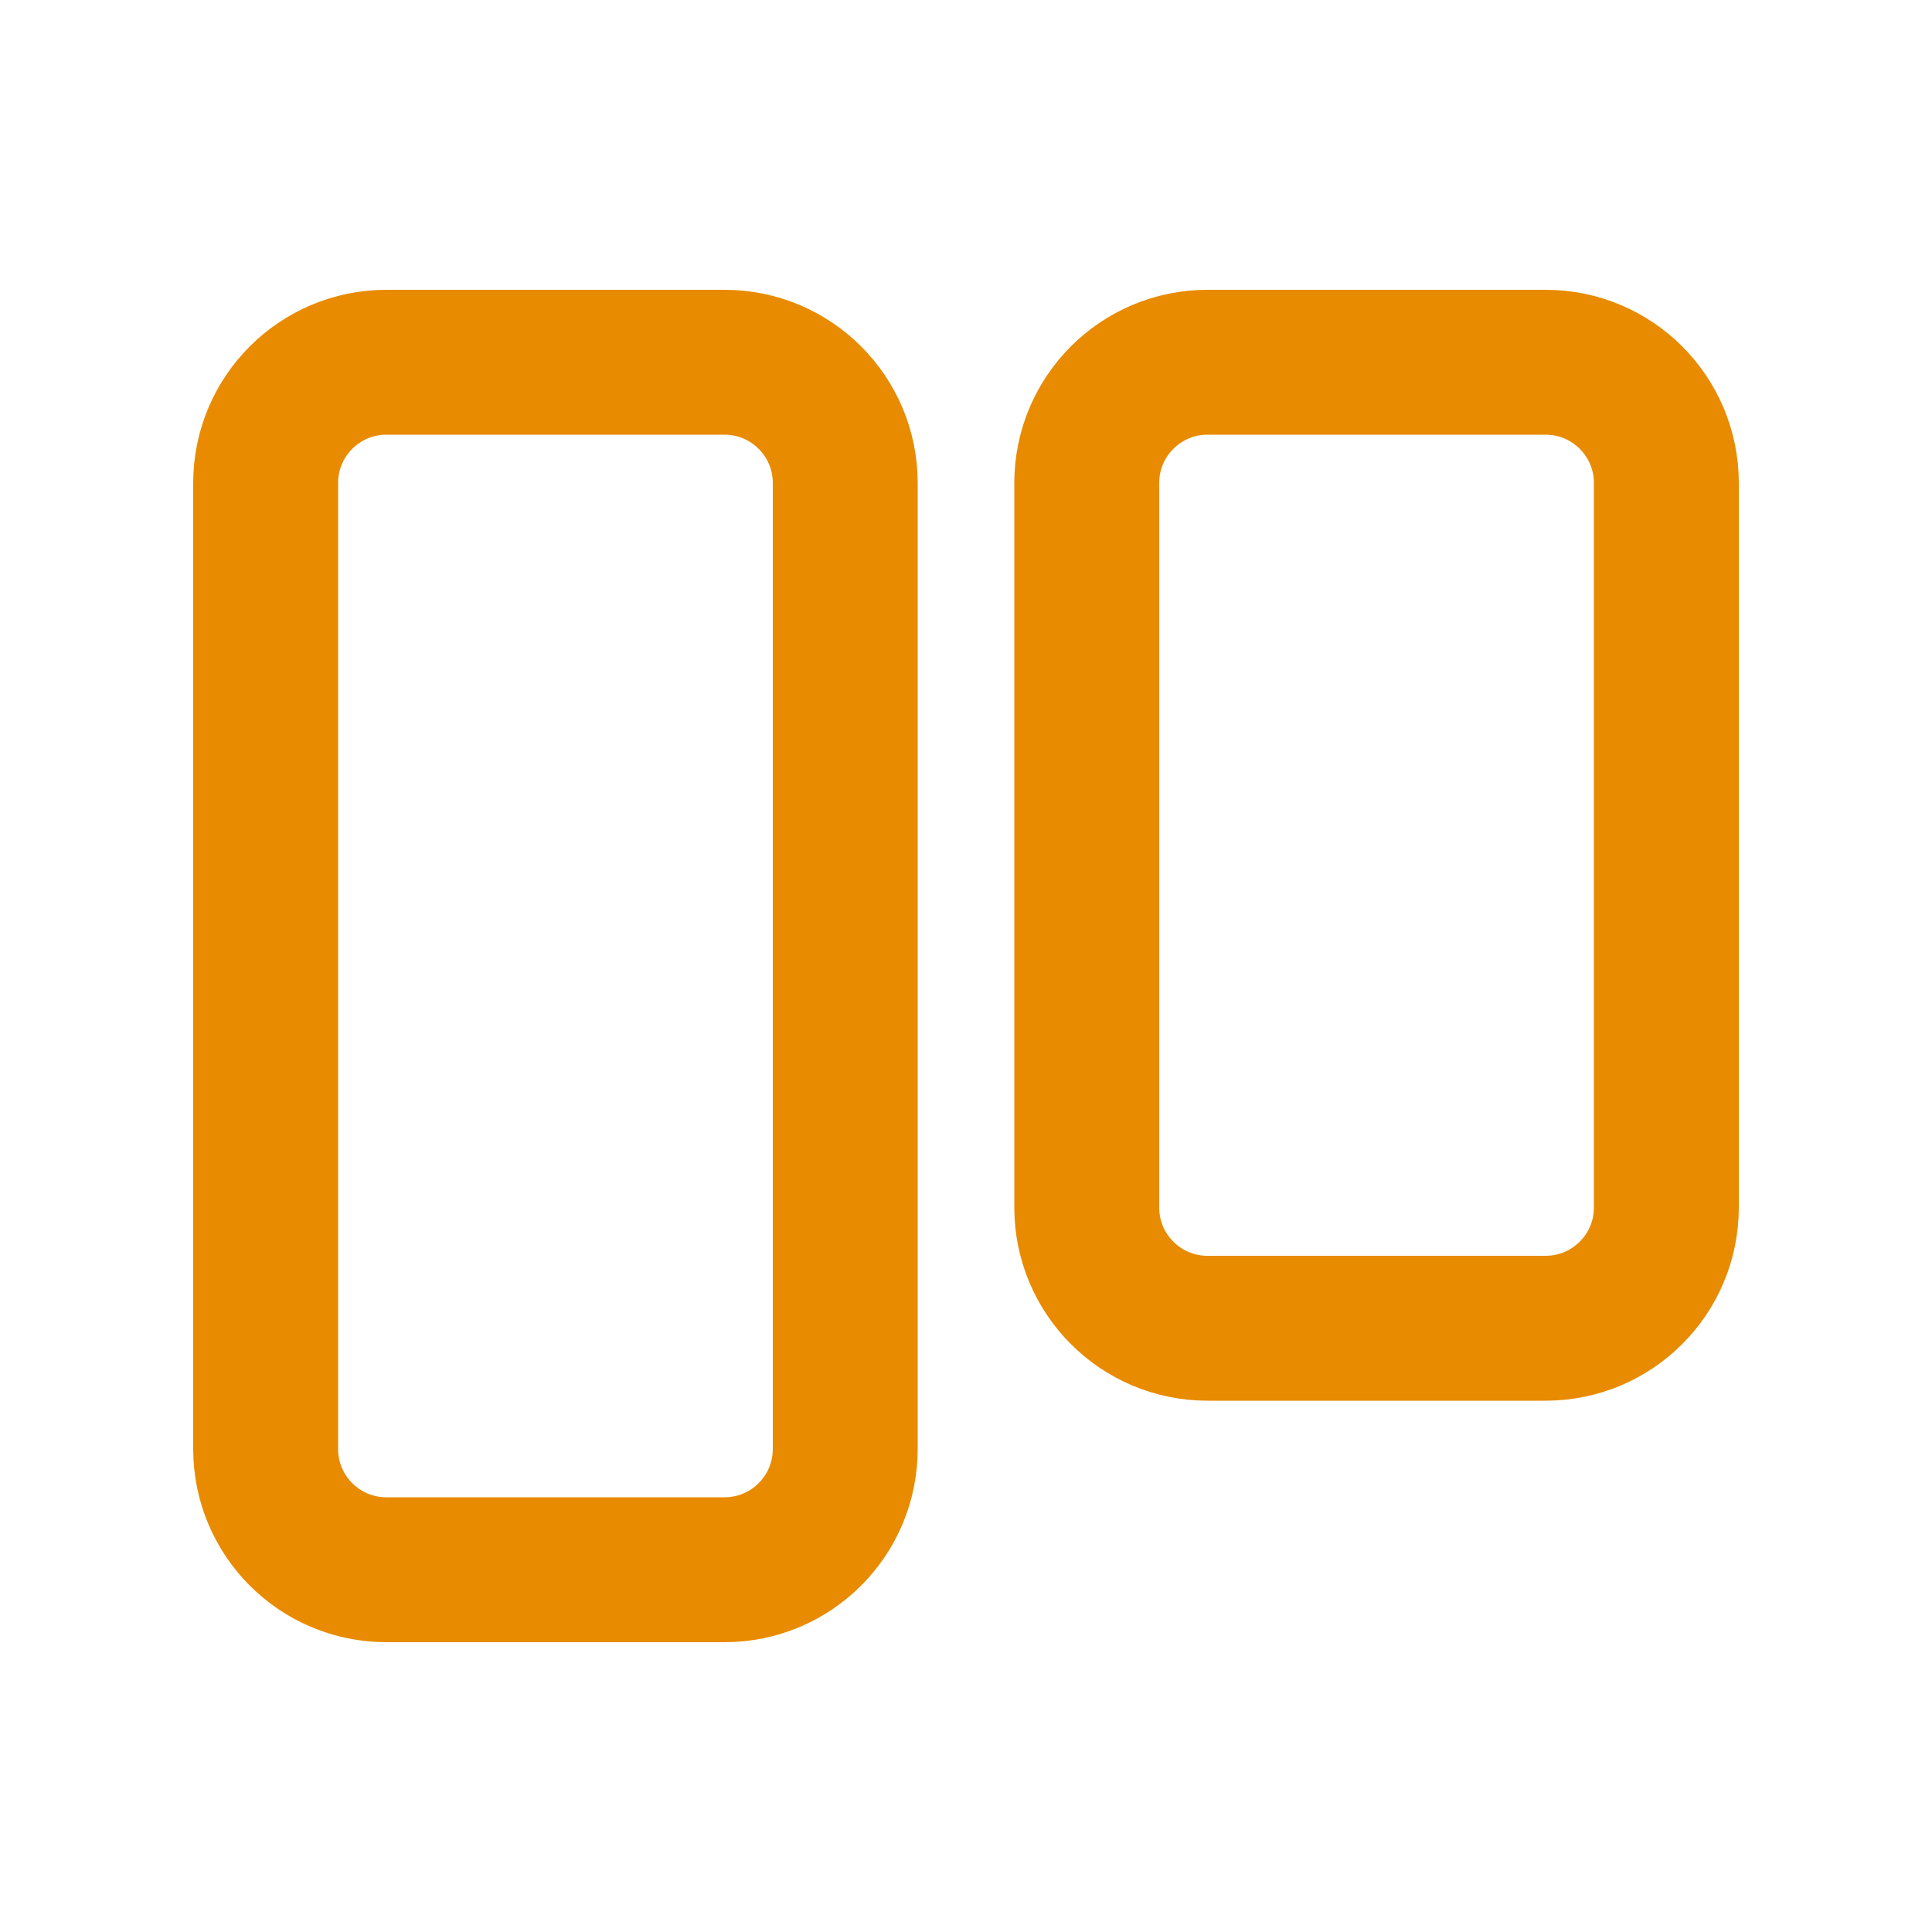
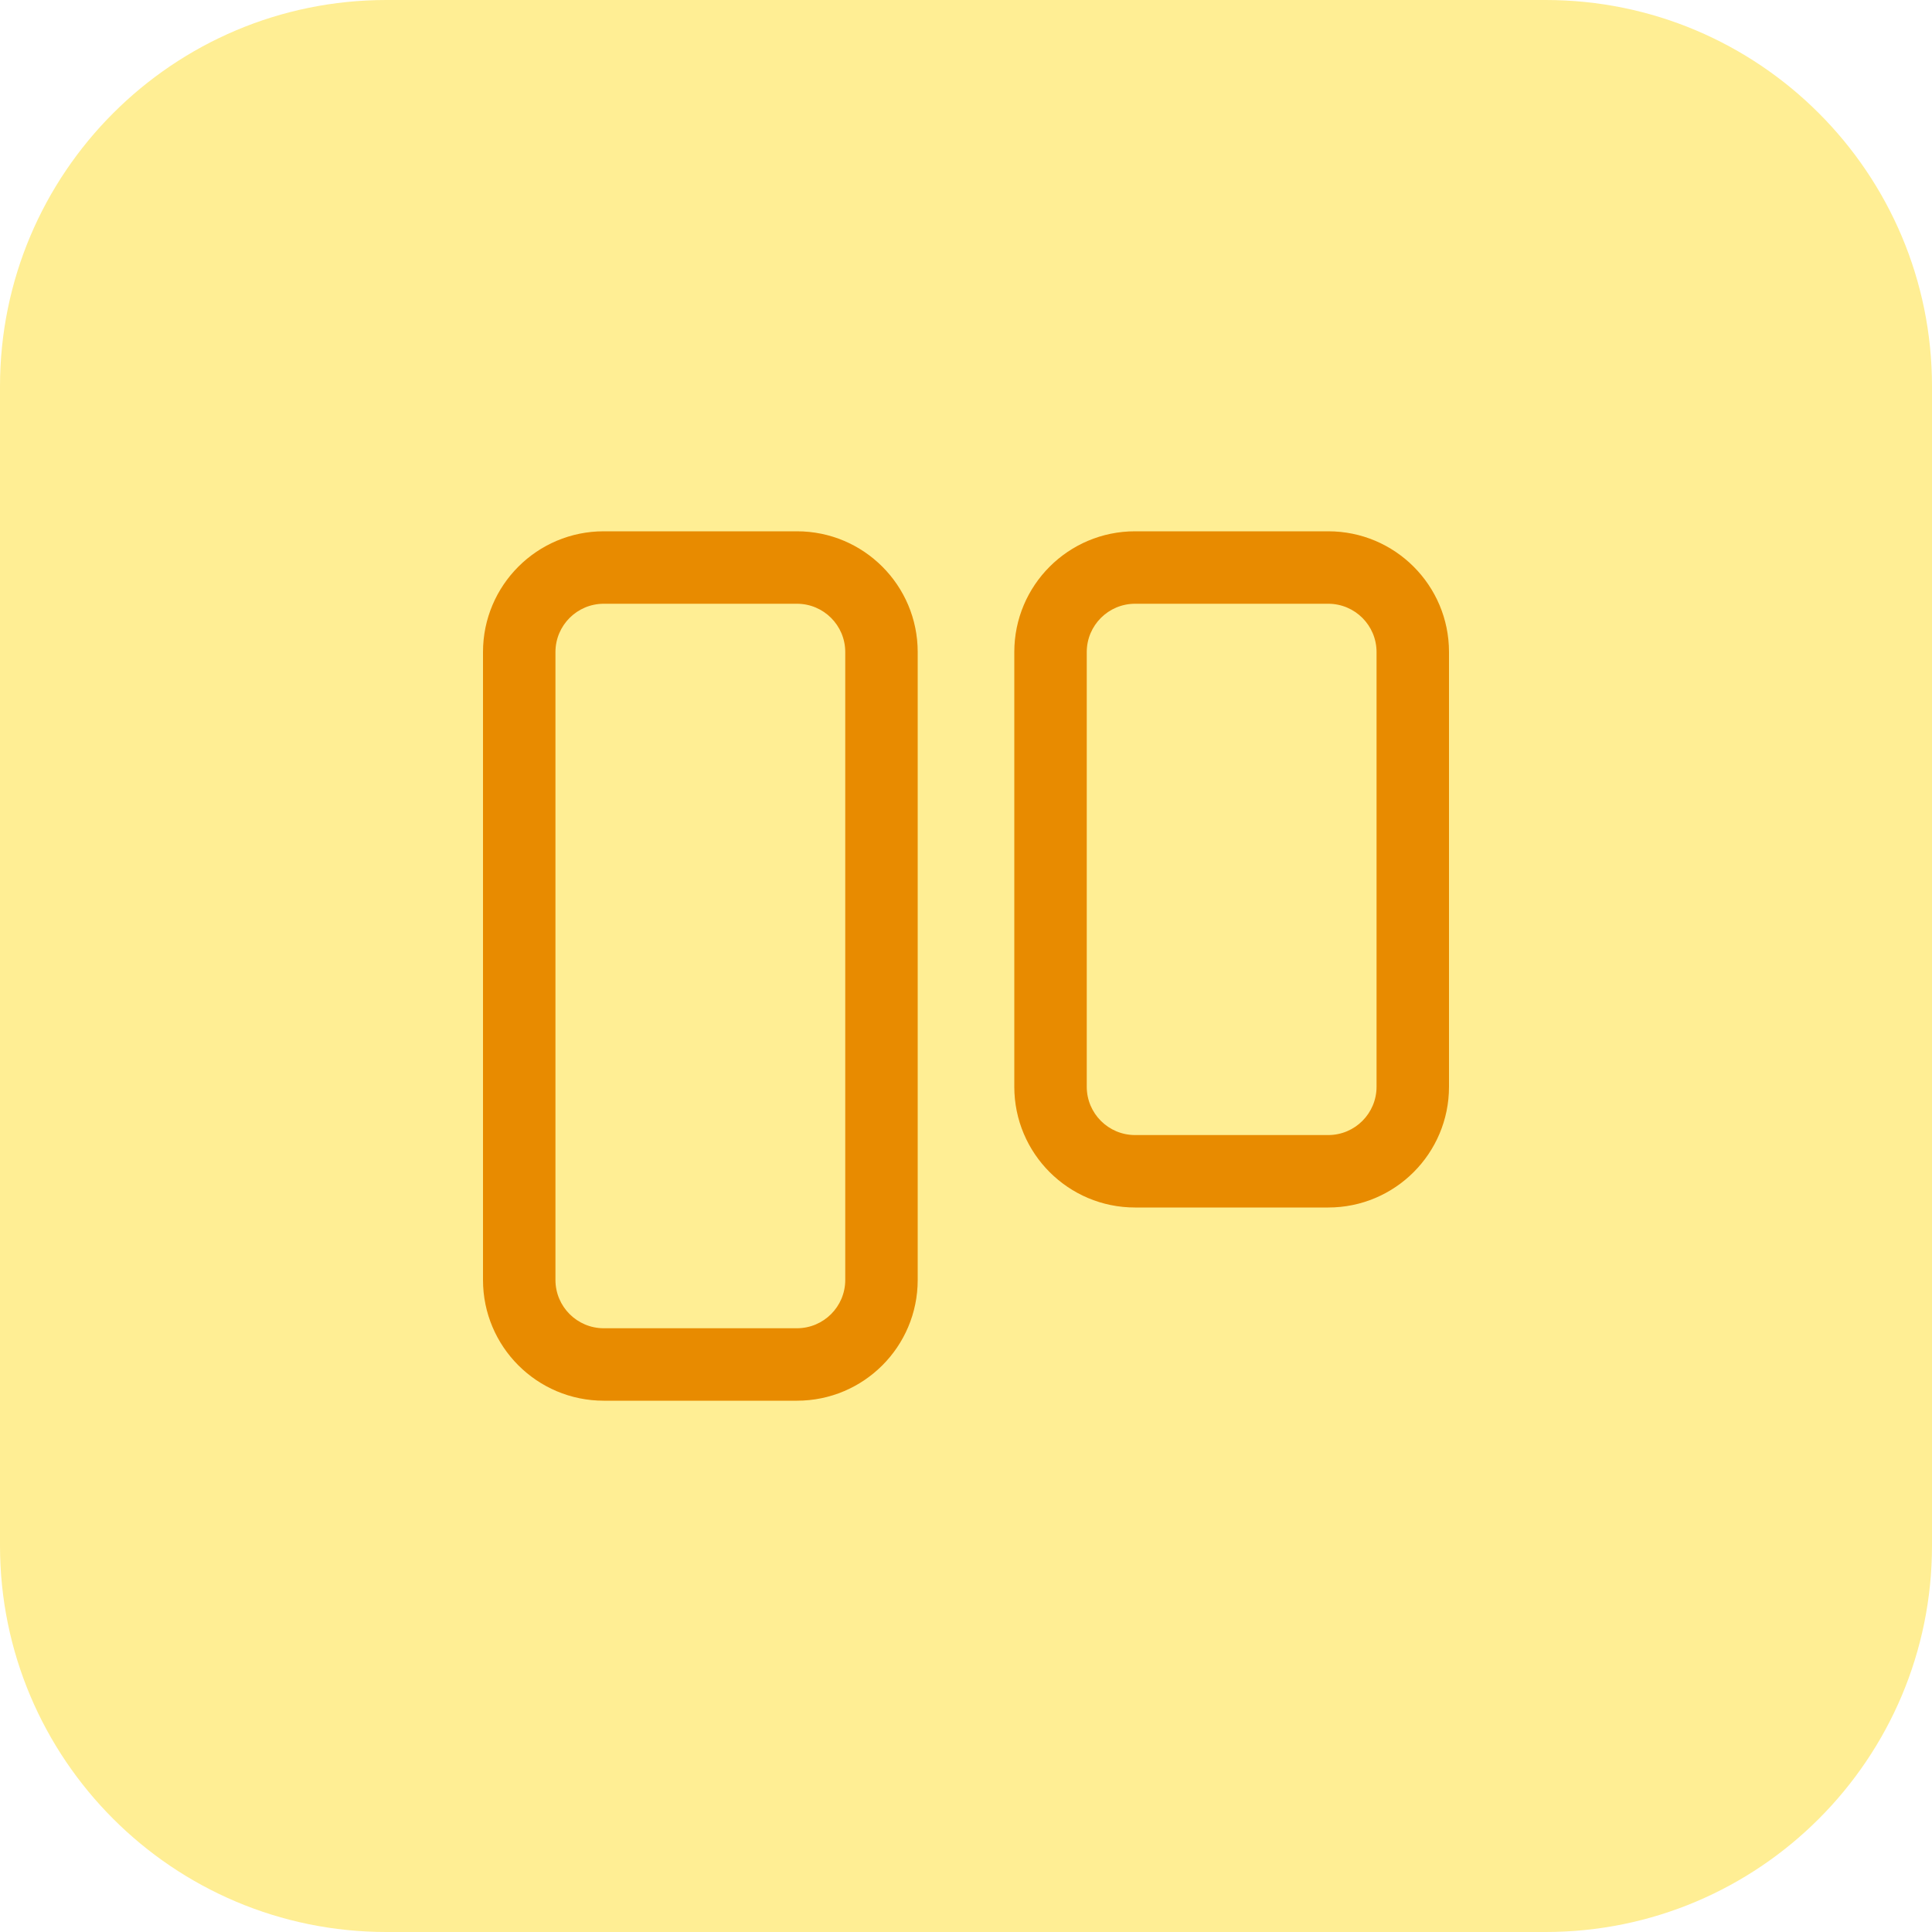
- <svg xmlns="http://www.w3.org/2000/svg" width="20" height="20" viewBox="0 0 20 20" fill="none">
-   <rect x="11.25" y="3.75" width="6" height="10" rx="1.25" stroke="#E88B00" stroke-width="1.5" />
-   <rect x="2.75" y="3.75" width="6" height="12.5" rx="1.25" stroke="#E88B00" stroke-width="1.5" />
+ <svg xmlns="http://www.w3.org/2000/svg" width="40" height="40" viewBox="0 0 40 40" fill="none">
+   <path d="M0 8C0 3.582 3.582 0 8 0H32C36.418 0 40 3.582 40 8V32C40 36.418 36.418 40 32 40H8C3.582 40 0 36.418 0 32V8Z" fill="#FFEE94" />
+   <path fill-rule="evenodd" clip-rule="evenodd" d="M16.5 12.5H12.5C11.948 12.5 11.5 12.948 11.5 13.5V26.5C11.5 27.052 11.948 27.5 12.5 27.5H16.5C17.052 27.5 17.5 27.052 17.5 26.5V13.5C17.5 12.948 17.052 12.5 16.5 12.5ZM12.5 11C11.119 11 10 12.119 10 13.5V26.5C10 27.881 11.119 29 12.5 29H16.5C17.881 29 19 27.881 19 26.5V13.5C19 12.119 17.881 11 16.5 11H12.5Z" fill="#E88B00" />
+   <path fill-rule="evenodd" clip-rule="evenodd" d="M27.5 12.5H23.5C22.948 12.5 22.5 12.948 22.5 13.5V22.5C22.5 23.052 22.948 23.5 23.5 23.5H27.5C28.052 23.5 28.5 23.052 28.5 22.5V13.5C28.5 12.948 28.052 12.5 27.5 12.5ZM23.5 11C22.119 11 21 12.119 21 13.5V22.5C21 23.881 22.119 25 23.5 25H27.5C28.881 25 30 23.881 30 22.5V13.5C30 12.119 28.881 11 27.5 11H23.5Z" fill="#E88B00" />
</svg>
